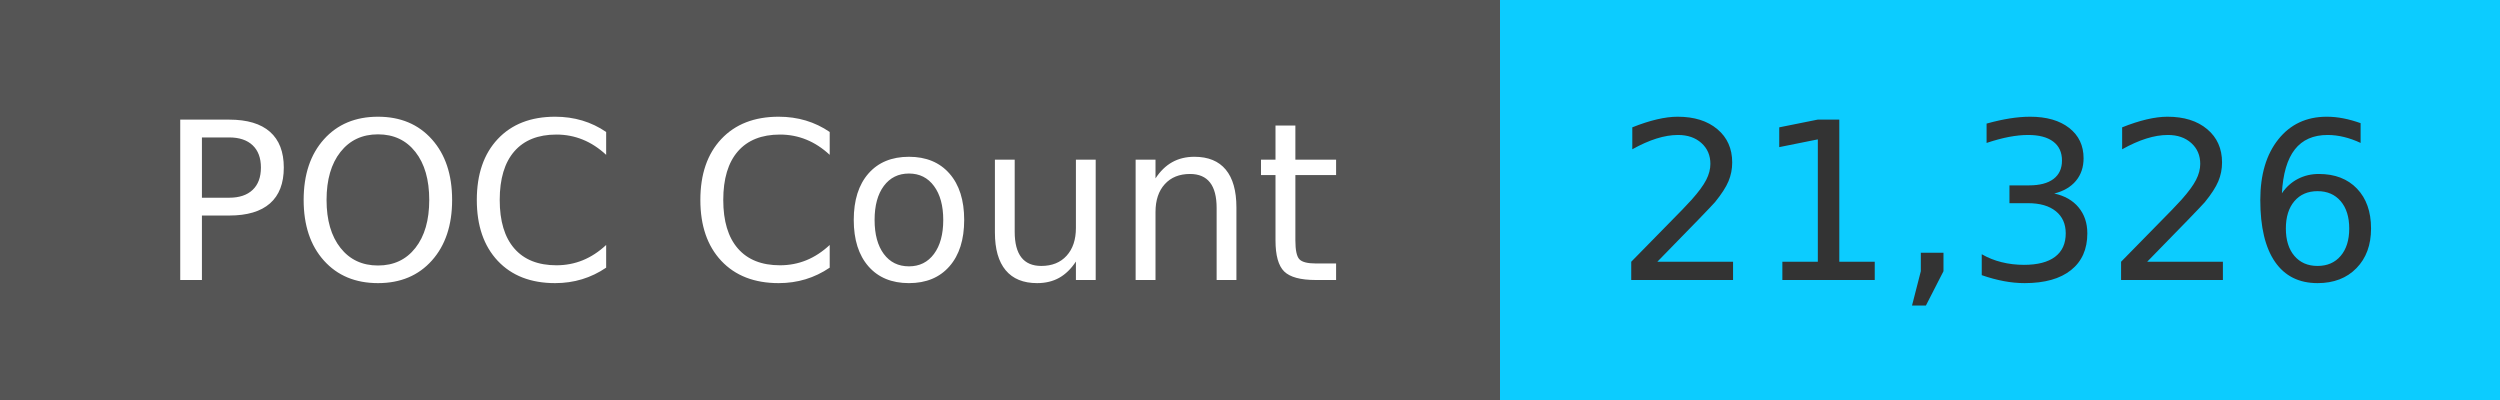
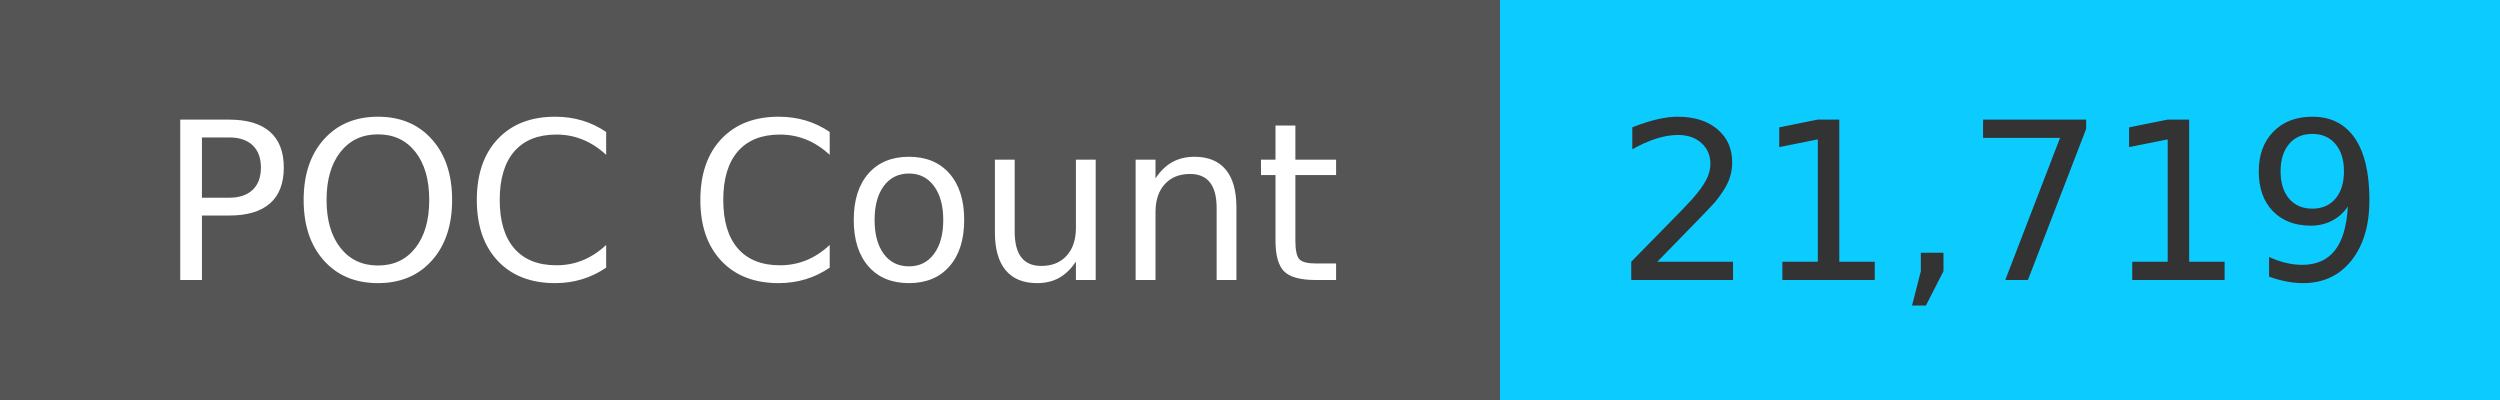
<svg xmlns="http://www.w3.org/2000/svg" width="125" height="20" role="img">
  <linearGradient id="s" x2="0" y2="100%">
    <stop offset="0" stop-color="#bbb" stop-opacity=".1" />
    <stop offset="1" stop-opacity=".1" />
  </linearGradient>
  <g>
    <rect width="75" height="20" fill="#555" />
    <rect x="75" width="267" height="20" fill="#0cccff" />
  </g>
  <g fill="#fff" text-anchor="middle" font-family="Verdana,Geneva,DejaVu Sans,sans-serif" text-rendering="geometricPrecision" font-size="110">
    <text x="375" y="140" transform="scale(.1)" fill="#fff">
            POC Count
        </text>
    <text x="1000" y="140" transform="scale(.1)" fill="#333">
-             21,326
+             21,719
        </text>
  </g>
</svg>
